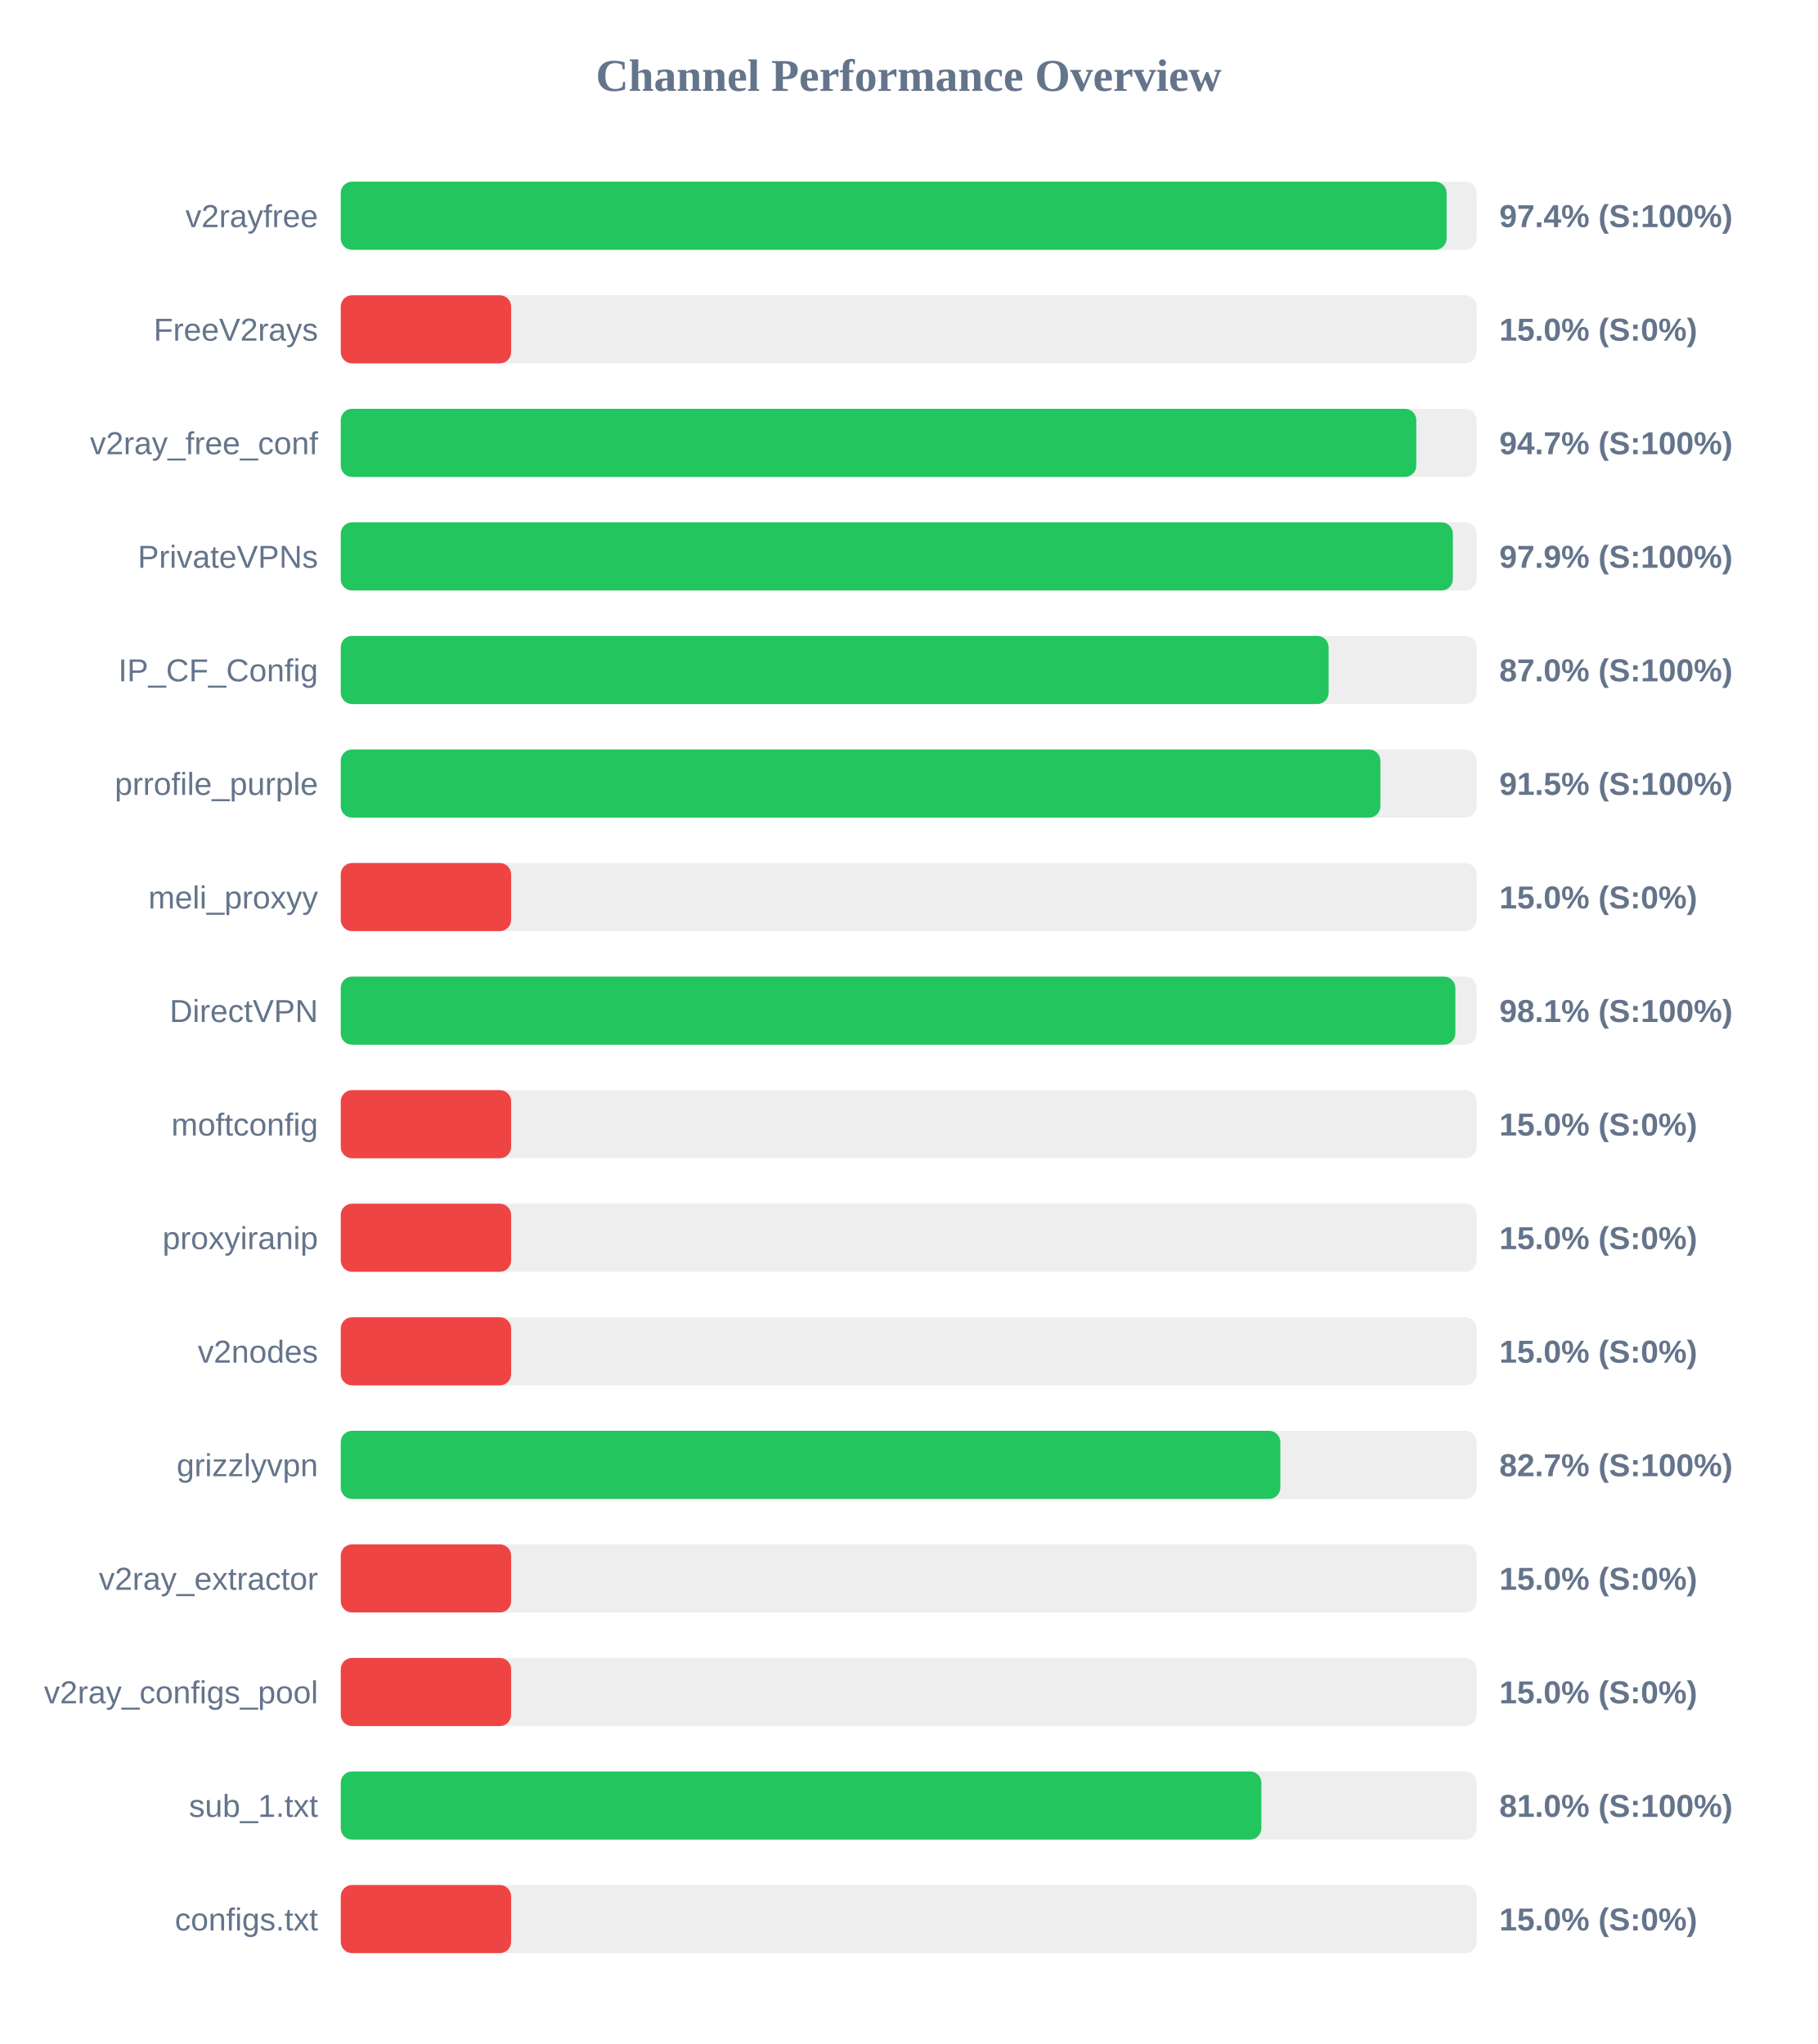
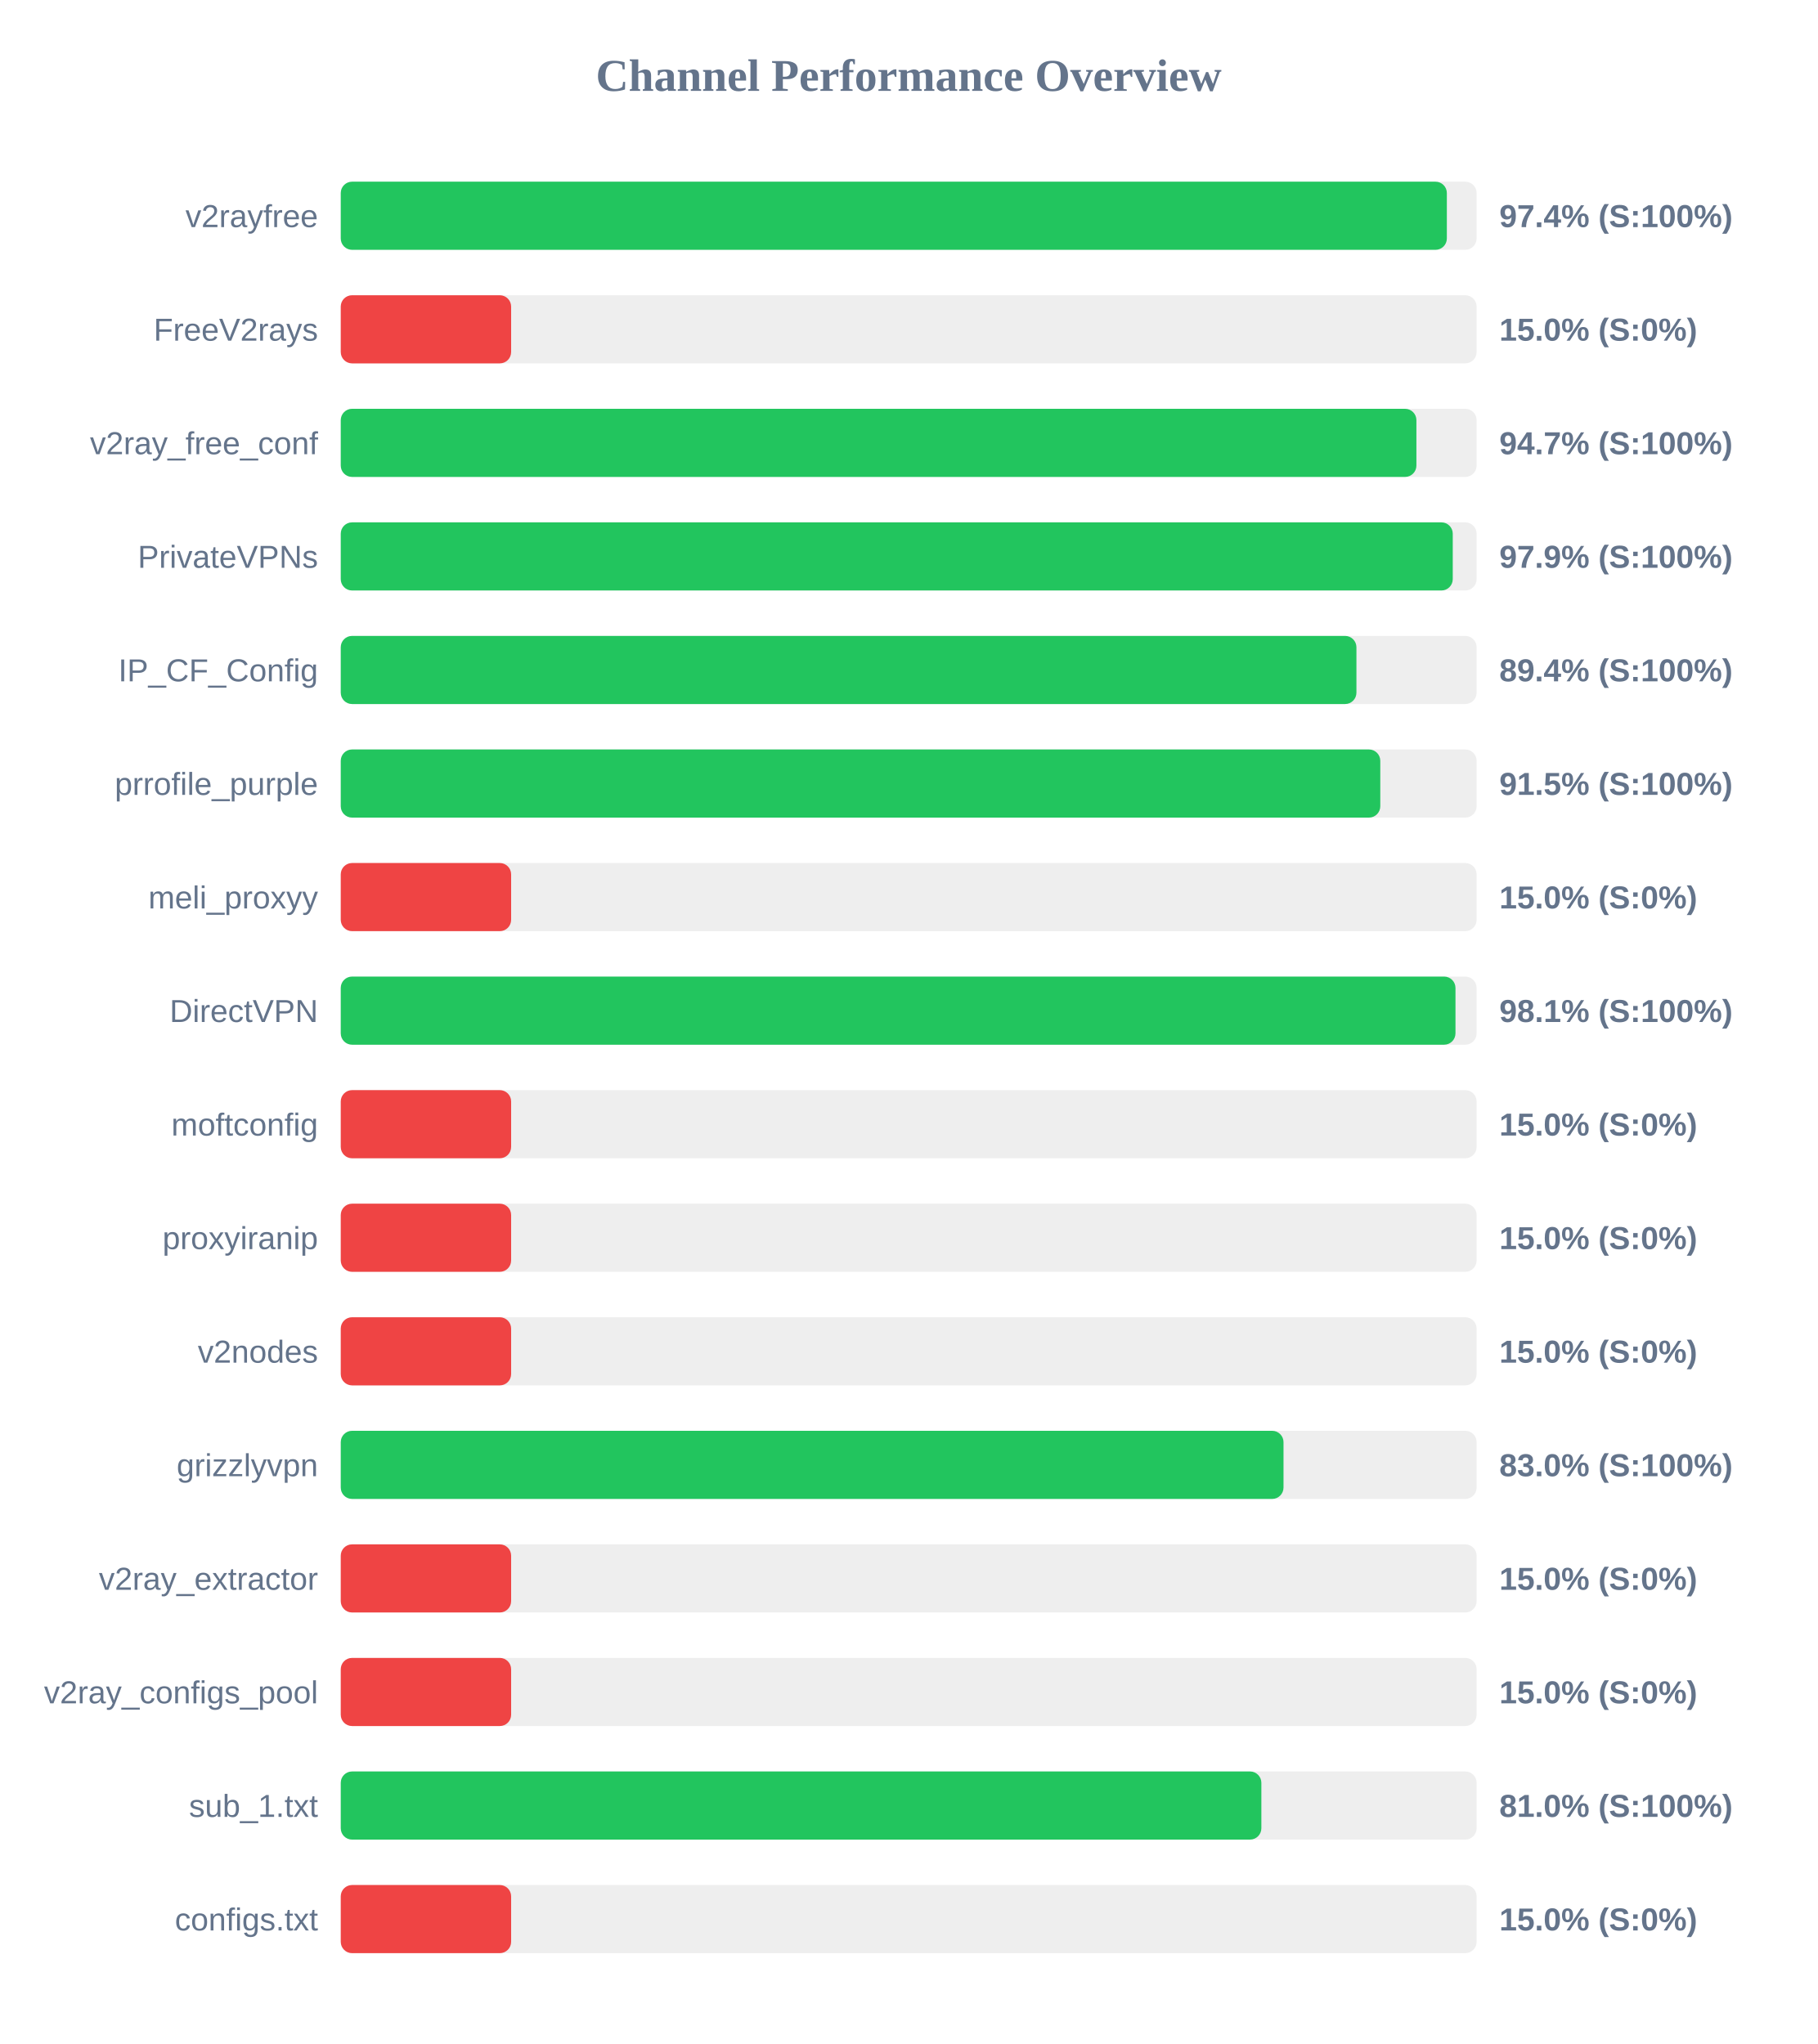
<svg xmlns="http://www.w3.org/2000/svg" width="800" height="900" version="1.1">
  <style>
        .row { font: 14px Arial; fill: #64748b; }
        .score { font: bold 14px Arial; fill: #64748b; }
    </style>
  <text x="400" y="40" text-anchor="middle" font-size="20px" font-weight="bold" fill="#64748b">Channel Performance Overview</text>
  <rect x="150" y="80" width="500" height="30" fill="#eee" rx="5" />
-   <rect x="150" y="80" width="486.8" height="30" fill="#22c55e" rx="5" />
+   <rect x="150" y="80" width="486.9" height="30" fill="#22c55e" rx="5" />
  <text x="140" y="100" text-anchor="end" class="row">v2rayfree</text>
  <text x="660" y="100" text-anchor="start" class="score">97.4% (S:100%)</text>
  <rect x="150" y="130" width="500" height="30" fill="#eee" rx="5" />
  <rect x="150" y="130" width="75.0" height="30" fill="#ef4444" rx="5" />
  <text x="140" y="150" text-anchor="end" class="row">FreeV2rays</text>
  <text x="660" y="150" text-anchor="start" class="score">15.0% (S:0%)</text>
  <rect x="150" y="180" width="500" height="30" fill="#eee" rx="5" />
-   <rect x="150" y="180" width="473.45" height="30" fill="#22c55e" rx="5" />
+   <rect x="150" y="180" width="473.5" height="30" fill="#22c55e" rx="5" />
  <text x="140" y="200" text-anchor="end" class="row">v2ray_free_conf</text>
  <text x="660" y="200" text-anchor="start" class="score">94.7% (S:100%)</text>
  <rect x="150" y="230" width="500" height="30" fill="#eee" rx="5" />
-   <rect x="150" y="230" width="489.55" height="30" fill="#22c55e" rx="5" />
+   <rect x="150" y="230" width="489.5" height="30" fill="#22c55e" rx="5" />
  <text x="140" y="250" text-anchor="end" class="row">PrivateVPNs</text>
  <text x="660" y="250" text-anchor="start" class="score">97.9% (S:100%)</text>
  <rect x="150" y="280" width="500" height="30" fill="#eee" rx="5" />
-   <rect x="150" y="280" width="434.85" height="30" fill="#22c55e" rx="5" />
+   <rect x="150" y="280" width="447.1" height="30" fill="#22c55e" rx="5" />
  <text x="140" y="300" text-anchor="end" class="row">IP_CF_Config</text>
-   <text x="660" y="300" text-anchor="start" class="score">87.0% (S:100%)</text>
+   <text x="660" y="300" text-anchor="start" class="score">89.4% (S:100%)</text>
  <rect x="150" y="330" width="500" height="30" fill="#eee" rx="5" />
-   <rect x="150" y="330" width="457.65" height="30" fill="#22c55e" rx="5" />
+   <rect x="150" y="330" width="457.6" height="30" fill="#22c55e" rx="5" />
  <text x="140" y="350" text-anchor="end" class="row">prrofile_purple</text>
  <text x="660" y="350" text-anchor="start" class="score">91.5% (S:100%)</text>
  <rect x="150" y="380" width="500" height="30" fill="#eee" rx="5" />
  <rect x="150" y="380" width="75.0" height="30" fill="#ef4444" rx="5" />
  <text x="140" y="400" text-anchor="end" class="row">meli_proxyy</text>
  <text x="660" y="400" text-anchor="start" class="score">15.0% (S:0%)</text>
  <rect x="150" y="430" width="500" height="30" fill="#eee" rx="5" />
-   <rect x="150" y="430" width="490.65" height="30" fill="#22c55e" rx="5" />
+   <rect x="150" y="430" width="490.7" height="30" fill="#22c55e" rx="5" />
  <text x="140" y="450" text-anchor="end" class="row">DirectVPN</text>
  <text x="660" y="450" text-anchor="start" class="score">98.1% (S:100%)</text>
  <rect x="150" y="480" width="500" height="30" fill="#eee" rx="5" />
  <rect x="150" y="480" width="75.0" height="30" fill="#ef4444" rx="5" />
  <text x="140" y="500" text-anchor="end" class="row">moftconfig</text>
  <text x="660" y="500" text-anchor="start" class="score">15.0% (S:0%)</text>
  <rect x="150" y="530" width="500" height="30" fill="#eee" rx="5" />
  <rect x="150" y="530" width="75.0" height="30" fill="#ef4444" rx="5" />
  <text x="140" y="550" text-anchor="end" class="row">proxyiranip</text>
  <text x="660" y="550" text-anchor="start" class="score">15.0% (S:0%)</text>
  <rect x="150" y="580" width="500" height="30" fill="#eee" rx="5" />
  <rect x="150" y="580" width="75.0" height="30" fill="#ef4444" rx="5" />
  <text x="140" y="600" text-anchor="end" class="row">v2nodes</text>
  <text x="660" y="600" text-anchor="start" class="score">15.0% (S:0%)</text>
  <rect x="150" y="630" width="500" height="30" fill="#eee" rx="5" />
-   <rect x="150" y="630" width="413.6" height="30" fill="#22c55e" rx="5" />
+   <rect x="150" y="630" width="415.0" height="30" fill="#22c55e" rx="5" />
  <text x="140" y="650" text-anchor="end" class="row">grizzlyvpn</text>
-   <text x="660" y="650" text-anchor="start" class="score">82.7% (S:100%)</text>
+   <text x="660" y="650" text-anchor="start" class="score">83.0% (S:100%)</text>
  <rect x="150" y="680" width="500" height="30" fill="#eee" rx="5" />
  <rect x="150" y="680" width="75.0" height="30" fill="#ef4444" rx="5" />
  <text x="140" y="700" text-anchor="end" class="row">v2ray_extractor</text>
  <text x="660" y="700" text-anchor="start" class="score">15.0% (S:0%)</text>
  <rect x="150" y="730" width="500" height="30" fill="#eee" rx="5" />
  <rect x="150" y="730" width="75.0" height="30" fill="#ef4444" rx="5" />
  <text x="140" y="750" text-anchor="end" class="row">v2ray_configs_pool</text>
  <text x="660" y="750" text-anchor="start" class="score">15.0% (S:0%)</text>
  <rect x="150" y="780" width="500" height="30" fill="#eee" rx="5" />
  <rect x="150" y="780" width="405.25" height="30" fill="#22c55e" rx="5" />
  <text x="140" y="800" text-anchor="end" class="row">sub_1.txt</text>
  <text x="660" y="800" text-anchor="start" class="score">81.0% (S:100%)</text>
  <rect x="150" y="830" width="500" height="30" fill="#eee" rx="5" />
  <rect x="150" y="830" width="75.0" height="30" fill="#ef4444" rx="5" />
  <text x="140" y="850" text-anchor="end" class="row">configs.txt</text>
  <text x="660" y="850" text-anchor="start" class="score">15.0% (S:0%)</text>
</svg>
